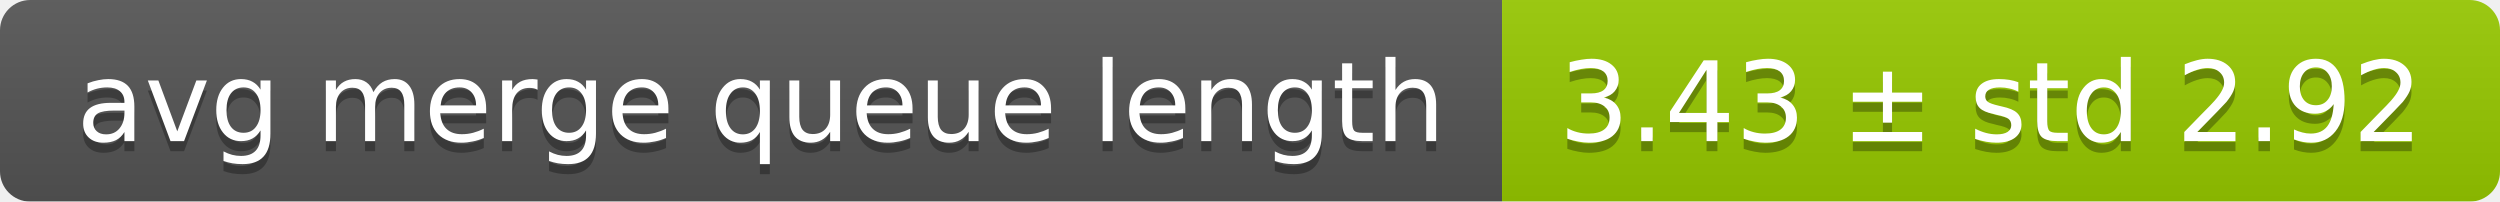
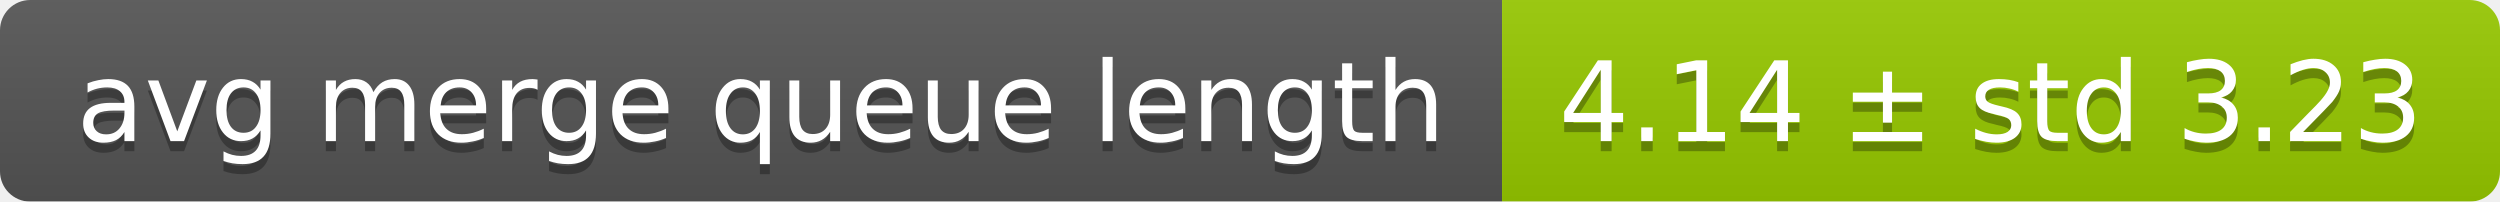
<svg xmlns="http://www.w3.org/2000/svg" width="248" height="20">
  <linearGradient id="smooth" x2="0" y2="100%">
    <stop offset="0" stop-color="#bbb" stop-opacity=".1" />
    <stop offset="1" stop-opacity=".1" />
  </linearGradient>
  <mask id="round">
    <rect width="248" height="20" rx="3" fill="#fff" />
  </mask>
  <g mask="url(#round)">
    <rect width="149" height="20" fill="#555" />
    <rect x="149" width="99" height="20" fill="#97ca00" />
    <rect width="248" height="20" fill="url(#smooth)" />
  </g>
  <g fill="#fff" text-anchor="middle" font-family="DejaVu Sans,Verdana,Geneva,sans-serif" font-size="11">
    <text x="75.5" y="15" fill="#010101" fill-opacity=".3">avg merge queue length</text>
    <text x="75.5" y="14">avg merge queue length</text>
-     <text x="197.5" y="15" fill="#010101" fill-opacity=".3">3.43 ± std 2.92</text>
-     <text x="197.5" y="14">3.43 ± std 2.92</text>
+     <text x="197.5" y="15" fill="#010101" fill-opacity=".3">4.14 ± std 3.23</text>
+     <text x="197.5" y="14">4.14 ± std 3.23</text>
  </g>
</svg>
